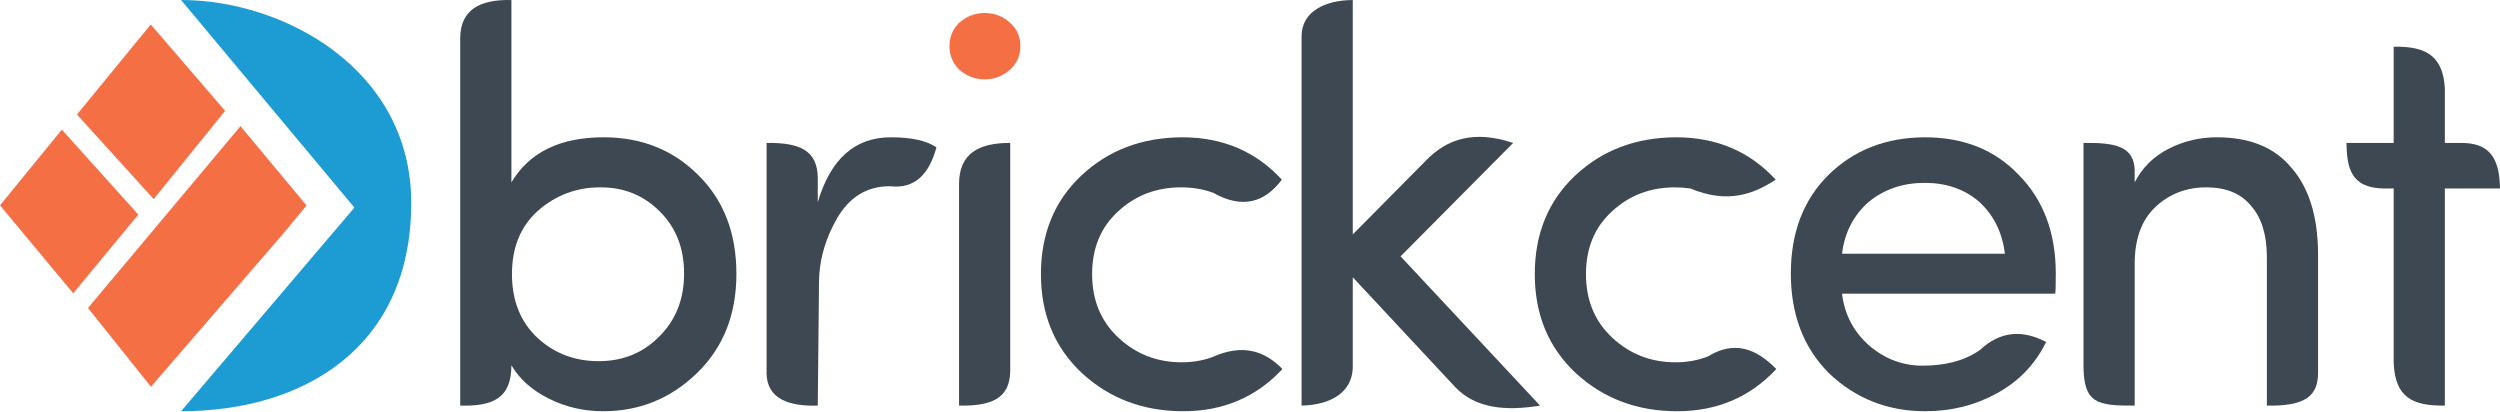
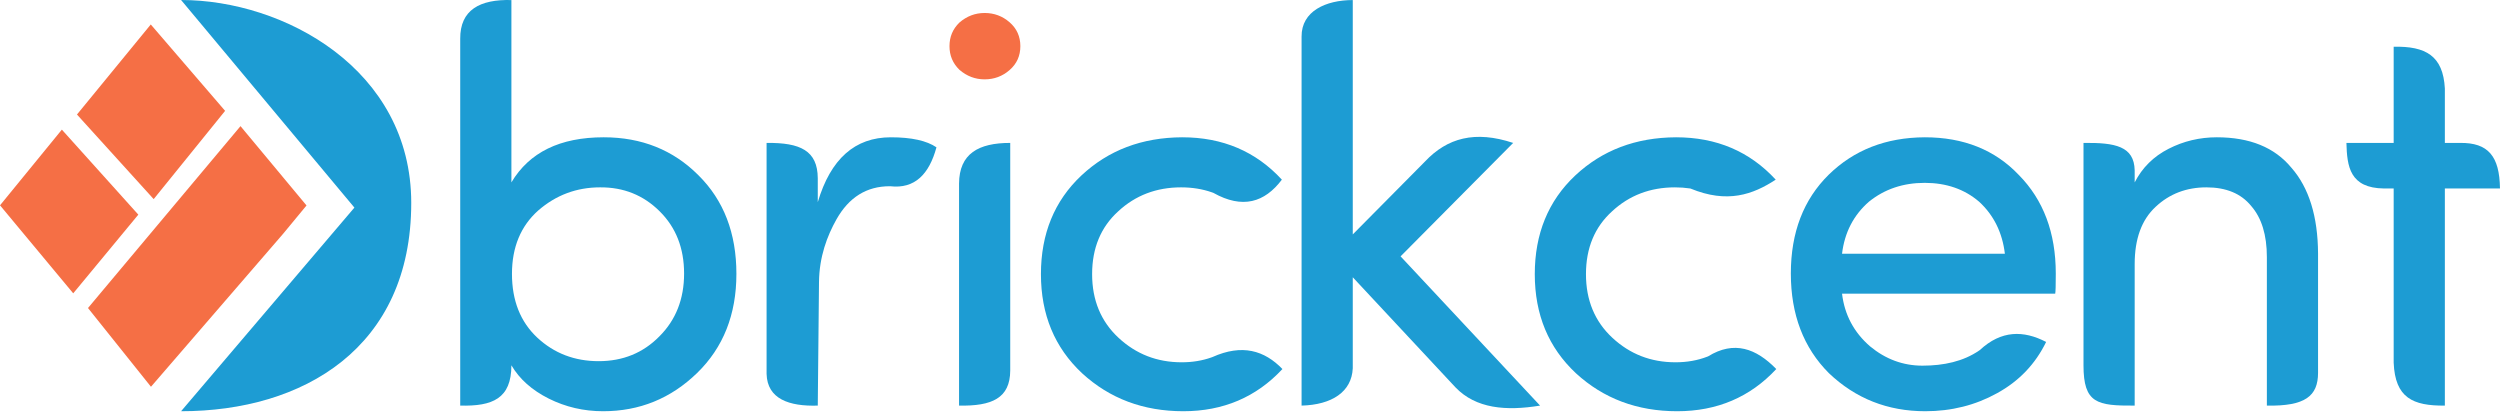
<svg xmlns="http://www.w3.org/2000/svg" xml:space="preserve" width="72.381mm" height="11.906mm" version="1.1" style="shape-rendering:geometricPrecision; text-rendering:geometricPrecision; image-rendering:optimizeQuality; fill-rule:evenodd; clip-rule:evenodd" viewBox="0 0 11928.34 1962.13">
  <defs>
    <style type="text/css">
   
    .fil3 {fill:#1D9CD3}
    .fil2 {fill:#F56F45}
-     .fil0 {fill:#3D4852;fill-rule:nonzero}
+     .fil0 {fill:#1D9CD3;fill-rule:nonzero}
    .fil1 {fill:#F56F45;fill-rule:nonzero}
   
  </style>
  </defs>
  <g id="Layer_x0020_1">
    <g id="_2164487937024">
      <g>
        <path class="fil0" d="M2568.41 1003.99c-83.65,74.24 -125.69,175.35 -125.69,302.82 0,127.49 40.26,228.59 120.32,303.74 80.52,75.15 178.49,112.72 293.44,112.72 115.41,0 212.03,-39.37 289.42,-118.1 78.72,-78.28 118.1,-178.48 118.1,-299.7 0,-121.67 -38.93,-220.52 -116.76,-297.46 -77.37,-76.94 -172.22,-114.96 -284.03,-114.06 -111.83,0 -210.25,36.67 -294.79,110.04zm-372.61 931.3l0 -1749.66c-1.19,-138.46 93.59,-189.29 244.23,-185.42l0 870.02c85.43,-143.59 232.15,-215.16 440.16,-215.16 181.16,0 331.91,60.38 452.23,181.16 120.78,119.43 181.16,276.43 181.16,470.57 0,193.7 -62.62,351.6 -187.41,472.83 -125.26,121.67 -274.65,182.5 -448.67,182.5 -92.6,0 -178.92,-20.12 -259.44,-60.38 -80.08,-40.26 -139.55,-93.05 -178.03,-158.8 -0.25,159.56 -90.38,195.91 -244.23,192.34z" />
        <path class="fil0" d="M3901.82 1935.29c-136.6,4.27 -240.9,-31.51 -244.23,-151.2l0 -1102.16c161.06,-1.85 243.44,36.82 244.23,168.44l0 114.26c61.27,-206.21 177.13,-309.54 348.45,-309.54 98.86,0 171.33,16.1 217.85,47.86 -34.84,128.3 -103.21,199.26 -221.09,185.65 -0.54,-0.07 -1.1,0 -1.66,0 -110.5,0 -195.04,52.79 -254.53,158.34 -44.15,78.69 -81.92,177.82 -83.12,299.11l-5.88 589.26z" />
        <path class="fil0" d="M4575.91 1935.3l0 -1058.98c0.81,-143.1 92.47,-194.5 244.23,-194.4l0 1085.93c-0.61,132.8 -88.1,170.27 -244.23,167.45z" />
        <path class="fil1" d="M4577.71 333.01c-31.77,-30.87 -47.41,-68.44 -47.41,-112.72 0,-44.73 15.64,-81.86 47.41,-112.72 35.33,-30.42 75.15,-45.62 120.32,-45.62 45.19,0 85,14.75 118.98,44.28 34.44,29.96 51.45,68 51.45,114.06 0,46.08 -17.01,84.1 -51.45,114.07 -33.98,29.52 -73.8,44.28 -118.98,44.28 -45.17,0 -84.99,-15.21 -120.32,-45.63z" />
        <path class="fil0" d="M6210.27 1935.29l0 -1761.08c-0.68,-121.09 115.34,-173.6 244.23,-173.99l0 1118.28 344.46 -347.66c106.56,-113.13 239.07,-149.24 420.9,-88.91l-537.23 541.25 665.61 712.11c-163.18,26.76 -306.25,14.34 -403.66,-86.98l-490.08 -525.38 0 434.49c-5.17,112.33 -99.79,174.11 -244.23,177.87z" />
        <path class="fil0" d="M7997.08 655.08c193.24,0 351.6,67.55 475.49,202.19 -108.88,71.03 -230.46,115.06 -406.95,42.21 -0.71,-0.3 -1.53,-0.23 -2.31,-0.35 -22.99,-3.44 -46.87,-5.17 -71.59,-5.17 -117.65,0 -217.85,38.02 -300.15,114.5 -82.76,75.15 -124.36,174.9 -124.36,299.7 0,124.36 42.04,225.45 125.69,303.28 84.1,78.28 184.29,117.19 301.48,117.19 54.96,0 105.49,-8.92 151.48,-26.73 1.48,-0.58 3.11,-0.94 4.47,-1.78 123.58,-76.17 229.02,-37.87 324.92,60.73 -124.8,134.18 -282.7,201.29 -472.81,201.29 -190.56,0 -351.58,-60.38 -483.11,-181.16 -131.05,-122.56 -196.36,-280.01 -196.36,-472.81 0,-192.8 64.4,-349.8 192.78,-470.57 128.84,-120.78 288.98,-181.63 481.31,-182.52z" />
        <path class="fil0" d="M5640.74 655.08c193.24,0 351.6,67.55 475.49,202.19 -82.14,108.69 -187.56,141.18 -326.81,63 -2.19,-1.24 -4.75,-1.75 -7.12,-2.59 -44.99,-15.82 -93.98,-23.73 -146.92,-23.73 -117.65,0 -217.85,38.02 -300.15,114.5 -82.76,75.15 -124.36,174.9 -124.36,299.7 0,124.36 42.04,225.45 125.69,303.28 84.1,78.28 184.29,117.19 301.48,117.19 51.2,0 98.53,-7.73 141.96,-23.2 1.75,-0.63 3.56,-1.15 5.26,-1.91 141.2,-63.35 247.82,-31.61 333.65,57.33 -124.8,134.18 -282.7,201.29 -472.81,201.29 -190.56,0 -351.58,-60.38 -483.09,-181.16 -131.06,-122.56 -196.37,-280.01 -196.37,-472.81 0,-192.8 64.4,-349.8 192.78,-470.57 128.84,-120.78 288.98,-181.63 481.31,-182.52z" />
        <path class="fil0" d="M9808.89 1305.03c0,55.47 -0.89,87.23 -2.69,96.18l-1017.19 0c12.08,101.09 56.81,184.74 133.75,251.38 74.24,61.27 157.45,92.14 250.03,92.14 101.5,0 194.99,-20.35 270.3,-72.13 1.29,-0.89 2.69,-1.62 3.84,-2.67 101.53,-94.25 207.4,-94.68 315.87,-38.37 -51.43,105.57 -129.27,186.98 -233.49,244.25 -103.79,57.7 -218.29,86.32 -343.1,86.32 -179.38,0 -332.37,-60.38 -459.84,-181.61 -121.23,-121.23 -181.61,-280.01 -181.61,-475.49 0,-195.93 60.38,-352.93 180.7,-471.47 120.78,-118.1 273.32,-177.59 458.5,-178.48 185.18,0 334.59,59.94 448.2,179.37 117.65,118.98 176.7,276.01 176.7,470.58zm-365.9 -342.65c-69.78,-59.94 -156.56,-89.9 -259.44,-89.9 -103.33,0 -191.89,29.96 -266.15,89.9 -73.37,63.98 -116.3,147.18 -128.38,248.27l776.98 0c-12.08,-101.09 -53.23,-184.29 -123.01,-248.27z" />
        <path class="fil0" d="M10185.34 1259.4l0 675.89c-179.61,1.12 -244.23,-10.74 -244.23,-192.47l0 -1060.89c151.48,-1.85 241.76,15.67 244.23,131.06l0 57.25c35.79,-69.78 89.47,-123.47 161.49,-160.14 71.57,-36.68 148.5,-55.03 230.37,-55.03 157.45,0 275.99,48.32 356.05,145.39 83.65,95.27 126.15,232.15 127.04,410.19l0 568.51c-0.28,110.51 -61.19,159.61 -244.23,156.13l0 -708.54c0,-105.57 -25.05,-186.98 -74.7,-243.79 -48.32,-59.49 -119.43,-89.01 -213.81,-89.01 -95.29,0 -176.25,30.85 -242.45,93.03 -66.64,61.73 -99.75,152.98 -99.75,272.41z" />
        <path class="fil0" d="M11665.32 422.36l0 259.56 72 0c134.87,-1.8 188.96,63.45 191.02,217.39l-263.02 0 0 1035.98c-153.08,1.53 -237.41,-37.15 -244.23,-204.81l0 -831.16 -45.83 0c-163.93,-1.71 -176.7,-105.31 -179.61,-217.39l225.45 0 0 -458.95c152.34,-3.25 235.93,42.57 244.23,199.39z" />
      </g>
      <g>
        <g>
          <polygon class="fil2" points="1074,528.92 733.16,950.07 367.16,546.44 719.33,116.73 " />
          <polygon class="fil2" points="419.74,1469.71 1147.46,601.83 1462.44,980.36 1350.83,1115.43 720.24,1845.4 " />
          <polygon class="fil2" points="295.09,618.51 659.92,1024.14 349.31,1399.56 -0.02,979.71 " />
        </g>
        <path class="fil3" d="M863.94 0c489.29,0 1098.17,329.58 1098.17,968.23 0,693.51 -517.78,993.9 -1098.17,993.9l826.96 -971.59 -826.96 -990.54z" />
      </g>
    </g>
  </g>
</svg>
